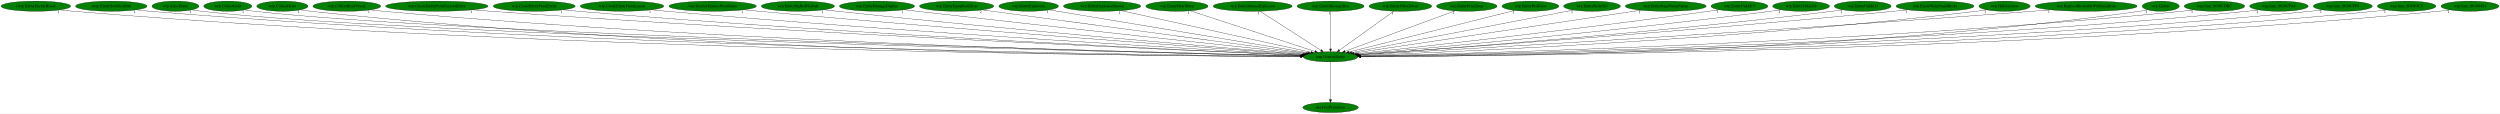
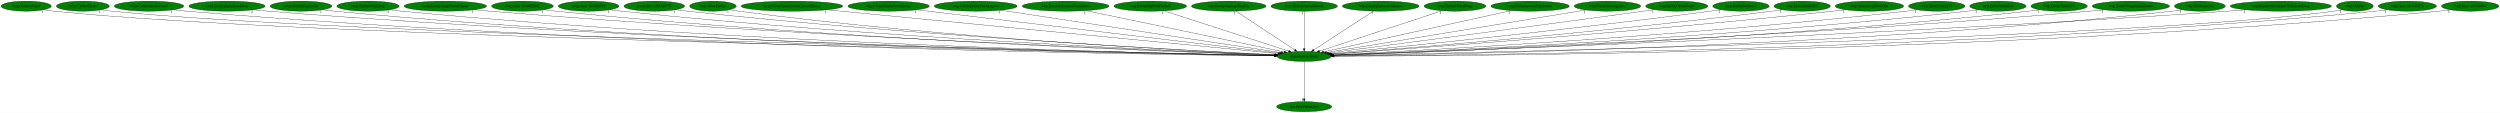
- <svg xmlns="http://www.w3.org/2000/svg" xmlns:xlink="http://www.w3.org/1999/xlink" width="8884pt" height="404pt" viewBox="0.00 0.00 8884.18 404.00">
+ <svg xmlns="http://www.w3.org/2000/svg" xmlns:xlink="http://www.w3.org/1999/xlink" width="8951pt" height="404pt" viewBox="0.00 0.00 8951.38 404.00">
  <g id="graph0" class="graph" transform="scale(1 1) rotate(0) translate(4 400)">
-     <polygon fill="white" stroke="transparent" points="-4,4 -4,-400 8880.18,-400 8880.18,4 -4,4" />
+     <polygon fill="white" stroke="transparent" points="-4,4 -4,-400 8947.38,-400 8947.38,4 -4,4" />
    <g id="node1" class="node">
-       <ellipse fill="green" stroke="black" cx="4724.49" cy="-198" rx="96.68" ry="18" />
-       <text text-anchor="middle" x="4724.49" y="-194.3" font-family="Times,serif" font-size="14.00">wrp.DestroyEntity</text>
+       <ellipse fill="green" stroke="black" cx="4665.69" cy="-198" rx="96.68" ry="18" />
+       <text text-anchor="middle" x="4665.69" y="-194.3" font-family="Times,serif" font-size="14.00">wrp.DestroyEntity</text>
    </g>
    <g id="node2" class="node">
      <g id="a_node2">
        <a xlink:href="dra.FreePrimitives.svg" xlink:title="dra.FreePrimitives">
-           <ellipse fill="green" stroke="black" cx="4724.49" cy="-18" rx="98.58" ry="18" />
-           <text text-anchor="middle" x="4724.49" y="-14.3" font-family="Times,serif" font-size="14.00">dra.FreePrimitives</text>
+           <ellipse fill="green" stroke="black" cx="4665.69" cy="-18" rx="98.58" ry="18" />
+           <text text-anchor="middle" x="4665.69" y="-14.3" font-family="Times,serif" font-size="14.00">dra.FreePrimitives</text>
        </a>
      </g>
    </g>
    <g id="edge1" class="edge">
-       <path fill="none" stroke="black" d="M4724.49,-179.93C4724.49,-148.97 4724.49,-83.3 4724.49,-46.13" />
-       <polygon fill="black" stroke="black" points="4727.99,-46.02 4724.49,-36.02 4720.99,-46.02 4727.99,-46.02" />
-       <text text-anchor="middle" x="4719.49" y="-39.82" font-family="Times,serif" font-size="14.00">1</text>
+       <path fill="none" stroke="black" d="M4665.69,-179.93C4665.69,-148.97 4665.69,-83.3 4665.69,-46.13" />
+       <polygon fill="black" stroke="black" points="4669.19,-46.02 4665.69,-36.02 4662.19,-46.02 4669.19,-46.02" />
+       <text text-anchor="middle" x="4660.69" y="-39.82" font-family="Times,serif" font-size="14.00">1</text>
    </g>
    <g id="node3" class="node">
      <g id="a_node3">
-         <a xlink:href="rwrp.EntityEnemyBlood.svg" xlink:title="rwrp.EntityEnemyBlood">
-           <ellipse fill="green" stroke="black" cx="123.49" cy="-378" rx="123.48" ry="18" />
-           <text text-anchor="middle" x="123.49" y="-374.3" font-family="Times,serif" font-size="14.00">rwrp.EntityEnemyBlood</text>
+         <a xlink:href="rwrp.CollectGold.svg" xlink:title="rwrp.CollectGold">
+           <ellipse fill="green" stroke="black" cx="89.69" cy="-378" rx="89.88" ry="18" />
+           <text text-anchor="middle" x="89.69" y="-374.3" font-family="Times,serif" font-size="14.00">rwrp.CollectGold</text>
        </a>
      </g>
    </g>
    <g id="edge2" class="edge">
-       <path fill="none" stroke="black" d="M208.58,-364.87C224.15,-362.99 240.29,-361.25 255.49,-360 1993.19,-217.11 4121.35,-201.02 4617.58,-199.22" />
-       <polygon fill="black" stroke="black" points="4617.6,-202.72 4627.59,-199.19 4617.58,-195.72 4617.6,-202.72" />
-       <text text-anchor="middle" x="203.58" y="-353.67" font-family="Times,serif" font-size="14.00">1</text>
+       <path fill="none" stroke="black" d="M151.83,-365.02C164.01,-363.04 176.72,-361.24 188.69,-360 1076.05,-268.28 3968,-211.66 4559.45,-200.88" />
+       <polygon fill="black" stroke="black" points="4559.74,-204.38 4569.67,-200.7 4559.61,-197.38 4559.74,-204.38" />
+       <text text-anchor="middle" x="146.83" y="-353.82" font-family="Times,serif" font-size="14.00">1</text>
    </g>
    <g id="node4" class="node">
      <g id="a_node4">
-         <a xlink:href="rwrp.EntitySoulStealOrb.svg" xlink:title="rwrp.EntitySoulStealOrb">
-           <ellipse fill="green" stroke="black" cx="391.49" cy="-378" rx="126.98" ry="18" />
-           <text text-anchor="middle" x="391.49" y="-374.3" font-family="Times,serif" font-size="14.00">rwrp.EntitySoulStealOrb</text>
+         <a xlink:href="rwrp.CollectHeart.svg" xlink:title="rwrp.CollectHeart">
+           <ellipse fill="green" stroke="black" cx="292.69" cy="-378" rx="94.78" ry="18" />
+           <text text-anchor="middle" x="292.69" y="-374.3" font-family="Times,serif" font-size="14.00">rwrp.CollectHeart</text>
        </a>
      </g>
    </g>
    <g id="edge3" class="edge">
-       <path fill="none" stroke="black" d="M479.16,-364.92C495.22,-363.02 511.84,-361.28 527.49,-360 2152.1,-227.55 4139.59,-203.65 4617.52,-199.72" />
-       <polygon fill="black" stroke="black" points="4617.88,-203.22 4627.85,-199.64 4617.82,-196.22 4617.88,-203.22" />
-       <text text-anchor="middle" x="474.16" y="-353.72" font-family="Times,serif" font-size="14.00">1</text>
+       <path fill="none" stroke="black" d="M358.55,-364.97C371.17,-363.02 384.31,-361.24 396.69,-360 1240.87,-275.42 3985.71,-213.43 4559.81,-201.2" />
+       <polygon fill="black" stroke="black" points="4560.22,-204.7 4570.15,-200.98 4560.07,-197.7 4560.22,-204.7" />
+       <text text-anchor="middle" x="353.55" y="-353.77" font-family="Times,serif" font-size="14.00">1</text>
    </g>
    <g id="node5" class="node">
      <g id="a_node5">
-         <a xlink:href="wrp.AllocEntity.svg" xlink:title="wrp.AllocEntity">
-           <ellipse fill="green" stroke="black" cx="619.49" cy="-378" rx="83.39" ry="18" />
-           <text text-anchor="middle" x="619.49" y="-374.3" font-family="Times,serif" font-size="14.00">wrp.AllocEntity</text>
+         <a xlink:href="rwrp.CollectHeartVessel.svg" xlink:title="rwrp.CollectHeartVessel">
+           <ellipse fill="green" stroke="black" cx="529.69" cy="-378" rx="124.28" ry="18" />
+           <text text-anchor="middle" x="529.69" y="-374.3" font-family="Times,serif" font-size="14.00">rwrp.CollectHeartVessel</text>
        </a>
      </g>
    </g>
    <g id="edge4" class="edge">
-       <path fill="none" stroke="black" d="M677.21,-365.03C688.53,-363.06 700.35,-361.25 711.49,-360 1500.94,-271.68 4064.23,-213.03 4618.28,-201.21" />
-       <polygon fill="black" stroke="black" points="4618.73,-204.7 4628.65,-200.99 4618.58,-197.7 4618.73,-204.7" />
-       <text text-anchor="middle" x="672.21" y="-353.83" font-family="Times,serif" font-size="14.00">1</text>
+       <path fill="none" stroke="black" d="M615.72,-364.98C631.64,-363.07 648.15,-361.3 663.69,-360 2207.54,-231.26 4095.32,-204.66 4559.08,-199.93" />
+       <polygon fill="black" stroke="black" points="4559.15,-203.42 4569.12,-199.82 4559.08,-196.43 4559.15,-203.42" />
+       <text text-anchor="middle" x="610.72" y="-353.78" font-family="Times,serif" font-size="14.00">1</text>
    </g>
    <g id="node6" class="node">
      <g id="a_node6">
-         <a xlink:href="wrp.CollectGold.svg" xlink:title="wrp.CollectGold">
-           <ellipse fill="green" stroke="black" cx="805.49" cy="-378" rx="85.29" ry="18" />
-           <text text-anchor="middle" x="805.49" y="-374.3" font-family="Times,serif" font-size="14.00">wrp.CollectGold</text>
+         <a xlink:href="rwrp.EntityEquipItemDrop.svg" xlink:title="rwrp.EntityEquipItemDrop">
+           <ellipse fill="green" stroke="black" cx="808.69" cy="-378" rx="136.48" ry="18" />
+           <text text-anchor="middle" x="808.69" y="-374.3" font-family="Times,serif" font-size="14.00">rwrp.EntityEquipItemDrop</text>
        </a>
      </g>
    </g>
    <g id="edge5" class="edge">
-       <path fill="none" stroke="black" d="M864.73,-365.02C876.22,-363.05 888.2,-361.25 899.49,-360 1650.05,-276.73 4081.89,-214.43 4618.9,-201.49" />
-       <polygon fill="black" stroke="black" points="4619.04,-204.98 4628.96,-201.25 4618.88,-197.99 4619.04,-204.98" />
-       <text text-anchor="middle" x="859.73" y="-353.82" font-family="Times,serif" font-size="14.00">1</text>
+       <path fill="none" stroke="black" d="M903.23,-364.98C920.34,-363.09 938.03,-361.33 954.69,-360 2379,-246.33 4117.7,-208.82 4559.65,-200.79" />
+       <polygon fill="black" stroke="black" points="4559.91,-204.28 4569.85,-200.6 4559.79,-197.28 4559.91,-204.28" />
+       <text text-anchor="middle" x="898.23" y="-353.78" font-family="Times,serif" font-size="14.00">2</text>
    </g>
    <g id="node7" class="node">
      <g id="a_node7">
-         <a xlink:href="wrp.CollectHeart.svg" xlink:title="wrp.CollectHeart">
-           <ellipse fill="green" stroke="black" cx="999.49" cy="-378" rx="90.98" ry="18" />
-           <text text-anchor="middle" x="999.49" y="-374.3" font-family="Times,serif" font-size="14.00">wrp.CollectHeart</text>
+         <a xlink:href="rwrp.EntityExplosion.svg" xlink:title="rwrp.EntityExplosion">
+           <ellipse fill="green" stroke="black" cx="1073.69" cy="-378" rx="110.48" ry="18" />
+           <text text-anchor="middle" x="1073.69" y="-374.3" font-family="Times,serif" font-size="14.00">rwrp.EntityExplosion</text>
        </a>
      </g>
    </g>
    <g id="edge6" class="edge">
-       <path fill="none" stroke="black" d="M1062.81,-365.02C1074.94,-363.07 1087.58,-361.27 1099.49,-360 2483.89,-212.16 4179.72,-199.59 4617.43,-198.92" />
-       <polygon fill="black" stroke="black" points="4617.54,-202.42 4627.53,-198.9 4617.53,-195.42 4617.54,-202.42" />
-       <text text-anchor="middle" x="1057.81" y="-353.82" font-family="Times,serif" font-size="14.00">1</text>
+       <path fill="none" stroke="black" d="M1150.06,-364.99C1164.21,-363.08 1178.88,-361.3 1192.69,-360 2516.75,-235.02 4134.34,-205.91 4559.35,-200.23" />
+       <polygon fill="black" stroke="black" points="4559.52,-203.73 4569.47,-200.09 4559.42,-196.73 4559.52,-203.73" />
+       <text text-anchor="middle" x="1145.06" y="-353.79" font-family="Times,serif" font-size="14.00">1</text>
    </g>
    <g id="node8" class="node">
      <g id="a_node8">
-         <a xlink:href="wrp.CollectHeartVessel.svg" xlink:title="wrp.CollectHeartVessel">
-           <ellipse fill="green" stroke="black" cx="1228.49" cy="-378" rx="120.48" ry="18" />
-           <text text-anchor="middle" x="1228.49" y="-374.3" font-family="Times,serif" font-size="14.00">wrp.CollectHeartVessel</text>
+         <a xlink:href="rwrp.EntityPrizeDrop.svg" xlink:title="rwrp.EntityPrizeDrop">
+           <ellipse fill="green" stroke="black" cx="1313.69" cy="-378" rx="111.58" ry="18" />
+           <text text-anchor="middle" x="1313.69" y="-374.3" font-family="Times,serif" font-size="14.00">rwrp.EntityPrizeDrop</text>
        </a>
      </g>
    </g>
    <g id="edge7" class="edge">
-       <path fill="none" stroke="black" d="M1311.99,-364.96C1327.11,-363.08 1342.75,-361.32 1357.49,-360 2638.57,-245.16 4201.71,-208.84 4618.32,-200.86" />
-       <polygon fill="black" stroke="black" points="4618.61,-204.35 4628.54,-200.67 4618.48,-197.36 4618.61,-204.35" />
-       <text text-anchor="middle" x="1306.99" y="-353.76" font-family="Times,serif" font-size="14.00">1</text>
+       <path fill="none" stroke="black" d="M1391.03,-364.99C1405.2,-363.09 1419.87,-361.32 1433.69,-360 2658.4,-242.99 4152.83,-208.35 4559.35,-200.79" />
+       <polygon fill="black" stroke="black" points="4559.68,-204.28 4569.62,-200.6 4559.56,-197.28 4559.68,-204.28" />
+       <text text-anchor="middle" x="1386.03" y="-353.79" font-family="Times,serif" font-size="14.00">2</text>
    </g>
    <g id="node9" class="node">
      <g id="a_node9">
-         <a xlink:href="wrp.CreateEntityFromCurrentEntity.svg" xlink:title="wrp.CreateEntityFromCurrentEntity">
-           <ellipse fill="green" stroke="black" cx="1548.49" cy="-378" rx="181.97" ry="18" />
-           <text text-anchor="middle" x="1548.49" y="-374.3" font-family="Times,serif" font-size="14.00">wrp.CreateEntityFromCurrentEntity</text>
+         <a xlink:href="rwrp.EntityStageNamePopup.svg" xlink:title="rwrp.EntityStageNamePopup">
+           <ellipse fill="green" stroke="black" cx="1590.69" cy="-378" rx="147.57" ry="18" />
+           <text text-anchor="middle" x="1590.69" y="-374.3" font-family="Times,serif" font-size="14.00">rwrp.EntityStageNamePopup</text>
        </a>
      </g>
    </g>
    <g id="edge8" class="edge">
-       <path fill="none" stroke="black" d="M1675.32,-365.09C1696.73,-363.25 1718.74,-361.48 1739.49,-360 2867.42,-279.41 4237.71,-219.37 4620.71,-203.28" />
-       <polygon fill="black" stroke="black" points="4621.1,-206.77 4630.94,-202.85 4620.8,-199.78 4621.1,-206.77" />
-       <text text-anchor="middle" x="1670.32" y="-353.89" font-family="Times,serif" font-size="14.00">1</text>
+       <path fill="none" stroke="black" d="M1693.65,-365.07C1711.65,-363.2 1730.2,-361.43 1747.69,-360 2847.02,-270.22 4183.52,-216.82 4561.62,-202.75" />
+       <polygon fill="black" stroke="black" points="4561.86,-206.25 4571.72,-202.38 4561.6,-199.25 4561.86,-206.25" />
+       <text text-anchor="middle" x="1688.65" y="-353.87" font-family="Times,serif" font-size="14.00">1</text>
    </g>
    <g id="node10" class="node">
      <g id="a_node10">
-         <a xlink:href="wrp.CreateEntityFromEntity.svg" xlink:title="wrp.CreateEntityFromEntity">
-           <ellipse fill="green" stroke="black" cx="1894.49" cy="-378" rx="145.67" ry="18" />
-           <text text-anchor="middle" x="1894.49" y="-374.3" font-family="Times,serif" font-size="14.00">wrp.CreateEntityFromEntity</text>
+         <a xlink:href="rwrp.func_8018ED6C.svg" xlink:title="rwrp.func_8018ED6C">
+           <ellipse fill="green" stroke="black" cx="1866.69" cy="-378" rx="110.48" ry="18" />
+           <text text-anchor="middle" x="1866.69" y="-374.3" font-family="Times,serif" font-size="14.00">rwrp.func_8018ED6C</text>
        </a>
      </g>
    </g>
    <g id="edge9" class="edge">
-       <path fill="none" stroke="black" d="M1996.55,-365.09C2014.19,-363.23 2032.36,-361.45 2049.49,-360 3049.62,-275.11 4263.84,-218.96 4621.02,-203.39" />
-       <polygon fill="black" stroke="black" points="4621.24,-206.89 4631.08,-202.96 4620.94,-199.9 4621.24,-206.89" />
-       <text text-anchor="middle" x="1991.55" y="-353.89" font-family="Times,serif" font-size="14.00">1</text>
+       <path fill="none" stroke="black" d="M1943.72,-365.06C1957.66,-363.16 1972.09,-361.38 1985.69,-360 2985.3,-258.75 4201.6,-213.86 4560.99,-202.2" />
+       <polygon fill="black" stroke="black" points="4561.23,-205.7 4571.12,-201.88 4561.01,-198.7 4561.23,-205.7" />
+       <text text-anchor="middle" x="1938.72" y="-353.86" font-family="Times,serif" font-size="14.00">1</text>
    </g>
    <g id="node11" class="node">
      <g id="a_node11">
-         <a xlink:href="wrp.CreateEntityFromLayout.svg" xlink:title="wrp.CreateEntityFromLayout">
-           <ellipse fill="green" stroke="black" cx="2206.49" cy="-378" rx="148.37" ry="18" />
-           <text text-anchor="middle" x="2206.49" y="-374.3" font-family="Times,serif" font-size="14.00">wrp.CreateEntityFromLayout</text>
+         <a xlink:href="rwrp.func_8018EF28.svg" xlink:title="rwrp.func_8018EF28">
+           <ellipse fill="green" stroke="black" cx="2103.69" cy="-378" rx="108.58" ry="18" />
+           <text text-anchor="middle" x="2103.69" y="-374.3" font-family="Times,serif" font-size="14.00">rwrp.func_8018EF28</text>
        </a>
      </g>
    </g>
    <g id="edge10" class="edge">
-       <path fill="none" stroke="black" d="M2310.97,-365.18C2328.81,-363.32 2347.17,-361.52 2364.49,-360 3237.38,-283.3 4294.66,-222.61 4622.57,-204.53" />
-       <polygon fill="black" stroke="black" points="4623.21,-208 4633,-203.95 4622.82,-201.01 4623.21,-208" />
-       <text text-anchor="middle" x="2305.97" y="-353.98" font-family="Times,serif" font-size="14.00">1</text>
+       <path fill="none" stroke="black" d="M2179.74,-365.07C2193.35,-363.18 2207.42,-361.4 2220.69,-360 3125.08,-264.67 4224,-216.28 4561.9,-202.91" />
+       <polygon fill="black" stroke="black" points="4562.06,-206.41 4571.91,-202.52 4561.78,-199.42 4562.06,-206.41" />
+       <text text-anchor="middle" x="2174.74" y="-353.87" font-family="Times,serif" font-size="14.00">1</text>
    </g>
    <g id="node12" class="node">
      <g id="a_node12">
-         <a xlink:href="wrp.DestroyEntitiesFromIndex.svg" xlink:title="wrp.DestroyEntitiesFromIndex">
-           <ellipse fill="green" stroke="black" cx="2528.49" cy="-378" rx="155.17" ry="18" />
-           <text text-anchor="middle" x="2528.49" y="-374.3" font-family="Times,serif" font-size="14.00">wrp.DestroyEntitiesFromIndex</text>
+         <a xlink:href="rwrp.func_8018EF78.svg" xlink:title="rwrp.func_8018EF78">
+           <ellipse fill="green" stroke="black" cx="2338.69" cy="-378" rx="108.58" ry="18" />
+           <text text-anchor="middle" x="2338.69" y="-374.3" font-family="Times,serif" font-size="14.00">rwrp.func_8018EF78</text>
        </a>
      </g>
    </g>
    <g id="edge11" class="edge">
-       <path fill="none" stroke="black" d="M2638.28,-365.25C2656.39,-363.42 2674.96,-361.6 2692.49,-360 3434.77,-292.13 4331.15,-226.96 4625.57,-205.98" />
-       <polygon fill="black" stroke="black" points="4626.07,-209.46 4635.79,-205.26 4625.57,-202.48 4626.07,-209.46" />
-       <text text-anchor="middle" x="2633.28" y="-354.05" font-family="Times,serif" font-size="14.00">1</text>
+       <path fill="none" stroke="black" d="M2415.08,-365.19C2428.91,-363.29 2443.21,-361.46 2456.69,-360 3266.23,-272.29 4248,-219.52 4563.12,-203.9" />
+       <polygon fill="black" stroke="black" points="4563.34,-207.4 4573.15,-203.41 4562.99,-200.41 4563.34,-207.4" />
+       <text text-anchor="middle" x="2410.08" y="-353.99" font-family="Times,serif" font-size="14.00">1</text>
    </g>
    <g id="node13" class="node">
      <g id="a_node13">
-         <a xlink:href="wrp.EntityBigRedFireball.svg" xlink:title="wrp.EntityBigRedFireball">
-           <ellipse fill="green" stroke="black" cx="2831.49" cy="-378" rx="129.98" ry="18" />
-           <text text-anchor="middle" x="2831.49" y="-374.3" font-family="Times,serif" font-size="14.00">wrp.EntityBigRedFireball</text>
+         <a xlink:href="wrp.AllocEntity.svg" xlink:title="wrp.AllocEntity">
+           <ellipse fill="green" stroke="black" cx="2548.69" cy="-378" rx="83.39" ry="18" />
+           <text text-anchor="middle" x="2548.69" y="-374.3" font-family="Times,serif" font-size="14.00">wrp.AllocEntity</text>
        </a>
      </g>
    </g>
    <g id="edge12" class="edge">
-       <path fill="none" stroke="black" d="M2923.78,-365.32C2939.36,-363.46 2955.38,-361.62 2970.49,-360 3601.65,-292.45 4362.49,-228.59 4627.72,-206.85" />
-       <polygon fill="black" stroke="black" points="4628.03,-210.34 4637.71,-206.03 4627.45,-203.36 4628.03,-210.34" />
-       <text text-anchor="middle" x="2918.78" y="-354.12" font-family="Times,serif" font-size="14.00">1</text>
+       <path fill="none" stroke="black" d="M2607.44,-365.21C2618.46,-363.26 2629.9,-361.42 2640.69,-360 3373.26,-263.46 4263.1,-217.1 4562.1,-203.45" />
+       <polygon fill="black" stroke="black" points="4562.66,-206.93 4572.49,-202.98 4562.34,-199.93 4562.66,-206.93" />
+       <text text-anchor="middle" x="2602.44" y="-354.01" font-family="Times,serif" font-size="14.00">1</text>
    </g>
    <g id="node14" class="node">
      <g id="a_node14">
-         <a xlink:href="wrp.EntityDamageDisplay.svg" xlink:title="wrp.EntityDamageDisplay">
-           <ellipse fill="green" stroke="black" cx="3112.49" cy="-378" rx="133.48" ry="18" />
-           <text text-anchor="middle" x="3112.49" y="-374.3" font-family="Times,serif" font-size="14.00">wrp.EntityDamageDisplay</text>
+         <a xlink:href="wrp.CreateEntityFromCurrentEntity.svg" xlink:title="wrp.CreateEntityFromCurrentEntity">
+           <ellipse fill="green" stroke="black" cx="2831.69" cy="-378" rx="181.97" ry="18" />
+           <text text-anchor="middle" x="2831.69" y="-374.3" font-family="Times,serif" font-size="14.00">wrp.CreateEntityFromCurrentEntity</text>
        </a>
      </g>
    </g>
    <g id="edge13" class="edge">
-       <path fill="none" stroke="black" d="M3207.95,-365.44C3223.5,-363.59 3239.44,-361.72 3254.49,-360 3775.37,-300.3 4400.65,-233.39 4632.31,-208.77" />
-       <polygon fill="black" stroke="black" points="4632.8,-212.24 4642.38,-207.7 4632.06,-205.28 4632.8,-212.24" />
-       <text text-anchor="middle" x="3202.95" y="-354.24" font-family="Times,serif" font-size="14.00">1</text>
+       <path fill="none" stroke="black" d="M2956.67,-364.87C3302.57,-331.3 4267.09,-237.69 4572.03,-208.09" />
+       <polygon fill="black" stroke="black" points="4572.54,-211.56 4582.16,-207.11 4571.87,-204.59 4572.54,-211.56" />
+       <text text-anchor="middle" x="2951.67" y="-353.67" font-family="Times,serif" font-size="14.00">1</text>
    </g>
    <g id="node15" class="node">
      <g id="a_node15">
-         <a xlink:href="wrp.EntityEquipItemDrop.svg" xlink:title="wrp.EntityEquipItemDrop">
-           <ellipse fill="green" stroke="black" cx="3395.49" cy="-378" rx="131.88" ry="18" />
-           <text text-anchor="middle" x="3395.49" y="-374.3" font-family="Times,serif" font-size="14.00">wrp.EntityEquipItemDrop</text>
+         <a xlink:href="wrp.CreateEntityFromEntity.svg" xlink:title="wrp.CreateEntityFromEntity">
+           <ellipse fill="green" stroke="black" cx="3177.69" cy="-378" rx="145.67" ry="18" />
+           <text text-anchor="middle" x="3177.69" y="-374.3" font-family="Times,serif" font-size="14.00">wrp.CreateEntityFromEntity</text>
        </a>
      </g>
    </g>
    <g id="edge14" class="edge">
-       <path fill="none" stroke="black" d="M3486.05,-364.87C3730.2,-332.17 4399.65,-242.51 4638.45,-210.52" />
-       <polygon fill="black" stroke="black" points="4639.03,-213.98 4648.47,-209.18 4638.1,-207.04 4639.03,-213.98" />
-       <text text-anchor="middle" x="3481.05" y="-353.67" font-family="Times,serif" font-size="14.00">2</text>
+       <path fill="none" stroke="black" d="M3278.22,-364.97C3553.32,-332.07 4315.36,-240.91 4576.52,-209.67" />
+       <polygon fill="black" stroke="black" points="4577.2,-213.11 4586.72,-208.45 4576.37,-206.16 4577.2,-213.11" />
+       <text text-anchor="middle" x="3273.22" y="-353.77" font-family="Times,serif" font-size="14.00">1</text>
    </g>
    <g id="node16" class="node">
      <g id="a_node16">
-         <a xlink:href="wrp.EntityExplosion.svg" xlink:title="wrp.EntityExplosion">
-           <ellipse fill="green" stroke="black" cx="3651.49" cy="-378" rx="105.88" ry="18" />
-           <text text-anchor="middle" x="3651.49" y="-374.3" font-family="Times,serif" font-size="14.00">wrp.EntityExplosion</text>
+         <a xlink:href="wrp.CreateEntityFromLayout.svg" xlink:title="wrp.CreateEntityFromLayout">
+           <ellipse fill="green" stroke="black" cx="3489.69" cy="-378" rx="148.37" ry="18" />
+           <text text-anchor="middle" x="3489.69" y="-374.3" font-family="Times,serif" font-size="14.00">wrp.CreateEntityFromLayout</text>
        </a>
      </g>
    </g>
    <g id="edge15" class="edge">
-       <path fill="none" stroke="black" d="M3724.4,-364.91C3917.94,-332.8 4443.59,-245.6 4644.73,-212.23" />
-       <polygon fill="black" stroke="black" points="4645.34,-215.68 4654.64,-210.59 4644.2,-208.77 4645.34,-215.68" />
-       <text text-anchor="middle" x="3719.4" y="-353.71" font-family="Times,serif" font-size="14.00">1</text>
+       <path fill="none" stroke="black" d="M3578.57,-363.55C3799.13,-330.16 4369.19,-243.88 4583.03,-211.51" />
+       <polygon fill="black" stroke="black" points="4583.58,-214.97 4592.94,-210.01 4582.53,-208.05 4583.58,-214.97" />
+       <text text-anchor="middle" x="3573.57" y="-352.35" font-family="Times,serif" font-size="14.00">1</text>
    </g>
    <g id="node17" class="node">
      <g id="a_node17">
-         <a xlink:href="wrp.EntityExplosionSpawn.svg" xlink:title="wrp.EntityExplosionSpawn">
-           <ellipse fill="green" stroke="black" cx="3912.49" cy="-378" rx="137.28" ry="18" />
-           <text text-anchor="middle" x="3912.49" y="-374.3" font-family="Times,serif" font-size="14.00">wrp.EntityExplosionSpawn</text>
+         <a xlink:href="wrp.DestroyEntitiesFromIndex.svg" xlink:title="wrp.DestroyEntitiesFromIndex">
+           <ellipse fill="green" stroke="black" cx="3811.69" cy="-378" rx="155.17" ry="18" />
+           <text text-anchor="middle" x="3811.69" y="-374.3" font-family="Times,serif" font-size="14.00">wrp.DestroyEntitiesFromIndex</text>
        </a>
      </g>
    </g>
    <g id="edge16" class="edge">
-       <path fill="none" stroke="black" d="M3979.63,-362.28C4131.51,-328.99 4500.24,-248.16 4654.65,-214.31" />
-       <polygon fill="black" stroke="black" points="4655.49,-217.71 4664.51,-212.15 4653.99,-210.87 4655.49,-217.71" />
-       <text text-anchor="middle" x="3974.63" y="-351.08" font-family="Times,serif" font-size="14.00">1</text>
+       <path fill="none" stroke="black" d="M3883.77,-361.98C4044.96,-328.38 4433.05,-247.49 4593.94,-213.96" />
+       <polygon fill="black" stroke="black" points="4594.67,-217.38 4603.74,-211.91 4593.24,-210.53 4594.67,-217.38" />
+       <text text-anchor="middle" x="3878.77" y="-350.78" font-family="Times,serif" font-size="14.00">1</text>
    </g>
    <g id="node18" class="node">
      <g id="a_node18">
-         <a xlink:href="wrp.EntityHeartDrop.svg" xlink:title="wrp.EntityHeartDrop">
-           <ellipse fill="green" stroke="black" cx="4178.49" cy="-378" rx="110.48" ry="18" />
-           <text text-anchor="middle" x="4178.49" y="-374.3" font-family="Times,serif" font-size="14.00">wrp.EntityHeartDrop</text>
+         <a xlink:href="wrp.EntityBigRedFireball.svg" xlink:title="wrp.EntityBigRedFireball">
+           <ellipse fill="green" stroke="black" cx="4114.69" cy="-378" rx="129.98" ry="18" />
+           <text text-anchor="middle" x="4114.69" y="-374.3" font-family="Times,serif" font-size="14.00">wrp.EntityBigRedFireball</text>
        </a>
      </g>
    </g>
    <g id="edge17" class="edge">
-       <path fill="none" stroke="black" d="M4225.51,-361.67C4325.97,-328.92 4561.13,-252.26 4668.84,-217.14" />
-       <polygon fill="black" stroke="black" points="4670.12,-220.41 4678.54,-213.98 4667.95,-213.75 4670.12,-220.41" />
-       <text text-anchor="middle" x="4220.51" y="-350.47" font-family="Times,serif" font-size="14.00">1</text>
+       <path fill="none" stroke="black" d="M4163.59,-361.2C4265.88,-328.16 4501.89,-251.92 4609.9,-217.02" />
+       <polygon fill="black" stroke="black" points="4611.19,-220.28 4619.63,-213.88 4609.04,-213.62 4611.19,-220.28" />
+       <text text-anchor="middle" x="4158.59" y="-350" font-family="Times,serif" font-size="14.00">1</text>
    </g>
    <g id="node19" class="node">
      <g id="a_node19">
-         <a xlink:href="wrp.EntityIntenseExplosion.svg" xlink:title="wrp.EntityIntenseExplosion">
-           <ellipse fill="green" stroke="black" cx="4447.49" cy="-378" rx="140.28" ry="18" />
-           <text text-anchor="middle" x="4447.49" y="-374.3" font-family="Times,serif" font-size="14.00">wrp.EntityIntenseExplosion</text>
+         <a xlink:href="wrp.EntityDamageDisplay.svg" xlink:title="wrp.EntityDamageDisplay">
+           <ellipse fill="green" stroke="black" cx="4395.69" cy="-378" rx="133.48" ry="18" />
+           <text text-anchor="middle" x="4395.69" y="-374.3" font-family="Times,serif" font-size="14.00">wrp.EntityDamageDisplay</text>
        </a>
      </g>
    </g>
    <g id="edge18" class="edge">
-       <path fill="none" stroke="black" d="M4473.55,-360.25C4523.79,-327.97 4634.03,-257.13 4690.17,-221.05" />
-       <polygon fill="black" stroke="black" points="4692.18,-223.92 4698.7,-215.57 4688.4,-218.03 4692.18,-223.92" />
-       <text text-anchor="middle" x="4468.55" y="-349.05" font-family="Times,serif" font-size="14.00">1</text>
+       <path fill="none" stroke="black" d="M4421.09,-360.25C4469.96,-328.04 4577.08,-257.42 4631.9,-221.27" />
+       <polygon fill="black" stroke="black" points="4634.13,-224 4640.56,-215.57 4630.28,-218.15 4634.13,-224" />
+       <text text-anchor="middle" x="4416.09" y="-349.05" font-family="Times,serif" font-size="14.00">1</text>
    </g>
    <g id="node20" class="node">
      <g id="a_node20">
-         <a xlink:href="wrp.EntityMessageBox.svg" xlink:title="wrp.EntityMessageBox">
-           <ellipse fill="green" stroke="black" cx="4724.49" cy="-378" rx="118.88" ry="18" />
-           <text text-anchor="middle" x="4724.49" y="-374.3" font-family="Times,serif" font-size="14.00">wrp.EntityMessageBox</text>
+         <a xlink:href="wrp.EntityEnemyBlood.svg" xlink:title="wrp.EntityEnemyBlood">
+           <ellipse fill="green" stroke="black" cx="4665.69" cy="-378" rx="118.88" ry="18" />
+           <text text-anchor="middle" x="4665.69" y="-374.3" font-family="Times,serif" font-size="14.00">wrp.EntityEnemyBlood</text>
        </a>
      </g>
    </g>
    <g id="edge19" class="edge">
-       <path fill="none" stroke="black" d="M4724.49,-359.93C4724.49,-328.97 4724.49,-263.3 4724.49,-226.13" />
-       <polygon fill="black" stroke="black" points="4727.99,-226.02 4724.49,-216.02 4720.99,-226.02 4727.99,-226.02" />
-       <text text-anchor="middle" x="4719.49" y="-348.73" font-family="Times,serif" font-size="14.00">1</text>
+       <path fill="none" stroke="black" d="M4665.69,-359.93C4665.69,-328.97 4665.69,-263.3 4665.69,-226.13" />
+       <polygon fill="black" stroke="black" points="4669.19,-226.02 4665.69,-216.02 4662.19,-226.02 4669.19,-226.02" />
+       <text text-anchor="middle" x="4660.69" y="-348.73" font-family="Times,serif" font-size="14.00">1</text>
    </g>
    <g id="node21" class="node">
      <g id="a_node21">
-         <a xlink:href="wrp.EntityOlroxDrool.svg" xlink:title="wrp.EntityOlroxDrool">
-           <ellipse fill="green" stroke="black" cx="4972.49" cy="-378" rx="111.28" ry="18" />
-           <text text-anchor="middle" x="4972.49" y="-374.3" font-family="Times,serif" font-size="14.00">wrp.EntityOlroxDrool</text>
+         <a xlink:href="wrp.EntityExplosionSpawn.svg" xlink:title="wrp.EntityExplosionSpawn">
+           <ellipse fill="green" stroke="black" cx="4939.69" cy="-378" rx="137.28" ry="18" />
+           <text text-anchor="middle" x="4939.69" y="-374.3" font-family="Times,serif" font-size="14.00">wrp.EntityExplosionSpawn</text>
        </a>
      </g>
    </g>
    <g id="edge20" class="edge">
-       <path fill="none" stroke="black" d="M4949.16,-360.25C4904.36,-328.1 4806.29,-257.71 4755.84,-221.5" />
-       <polygon fill="black" stroke="black" points="4757.74,-218.56 4747.58,-215.57 4753.66,-224.25 4757.74,-218.56" />
-       <text text-anchor="middle" x="4944.16" y="-349.05" font-family="Times,serif" font-size="14.00">1</text>
+       <path fill="none" stroke="black" d="M4913.91,-360.25C4864.22,-327.97 4755.17,-257.13 4699.64,-221.05" />
+       <polygon fill="black" stroke="black" points="4701.49,-218.08 4691.2,-215.57 4697.68,-223.95 4701.49,-218.08" />
+       <text text-anchor="middle" x="4908.91" y="-349.05" font-family="Times,serif" font-size="14.00">1</text>
    </g>
    <g id="node22" class="node">
      <g id="a_node22">
-         <a xlink:href="wrp.EntityPrizeDrop.svg" xlink:title="wrp.EntityPrizeDrop">
-           <ellipse fill="green" stroke="black" cx="5208.49" cy="-378" rx="107.48" ry="18" />
-           <text text-anchor="middle" x="5208.49" y="-374.3" font-family="Times,serif" font-size="14.00">wrp.EntityPrizeDrop</text>
+         <a xlink:href="wrp.EntityHeartDrop.svg" xlink:title="wrp.EntityHeartDrop">
+           <ellipse fill="green" stroke="black" cx="5205.69" cy="-378" rx="110.48" ry="18" />
+           <text text-anchor="middle" x="5205.69" y="-374.3" font-family="Times,serif" font-size="14.00">wrp.EntityHeartDrop</text>
        </a>
      </g>
    </g>
    <g id="edge21" class="edge">
-       <path fill="none" stroke="black" d="M5165.96,-361.36C5076.98,-328.63 4871.48,-253.06 4775.55,-217.78" />
-       <polygon fill="black" stroke="black" points="4776.65,-214.46 4766.06,-214.29 4774.24,-221.02 4776.65,-214.46" />
-       <text text-anchor="middle" x="5160.96" y="-350.16" font-family="Times,serif" font-size="14.00">2</text>
+       <path fill="none" stroke="black" d="M5159.18,-361.67C5059.83,-328.92 4827.25,-252.26 4720.73,-217.14" />
+       <polygon fill="black" stroke="black" points="4721.73,-213.79 4711.13,-213.98 4719.53,-220.43 4721.73,-213.79" />
+       <text text-anchor="middle" x="5154.18" y="-350.47" font-family="Times,serif" font-size="14.00">1</text>
    </g>
    <g id="node23" class="node">
      <g id="a_node23">
-         <a xlink:href="wrp.EntityRedDoor.svg" xlink:title="wrp.EntityRedDoor">
-           <ellipse fill="green" stroke="black" cx="5434.49" cy="-378" rx="100.98" ry="18" />
-           <text text-anchor="middle" x="5434.49" y="-374.3" font-family="Times,serif" font-size="14.00">wrp.EntityRedDoor</text>
+         <a xlink:href="wrp.EntityIntenseExplosion.svg" xlink:title="wrp.EntityIntenseExplosion">
+           <ellipse fill="green" stroke="black" cx="5474.69" cy="-378" rx="140.28" ry="18" />
+           <text text-anchor="middle" x="5474.69" y="-374.3" font-family="Times,serif" font-size="14.00">wrp.EntityIntenseExplosion</text>
        </a>
      </g>
    </g>
    <g id="edge22" class="edge">
-       <path fill="none" stroke="black" d="M5378.48,-362.96C5248.78,-330.44 4928.36,-250.11 4789.93,-215.41" />
-       <polygon fill="black" stroke="black" points="4790.43,-211.92 4779.88,-212.89 4788.73,-218.71 4790.43,-211.92" />
-       <text text-anchor="middle" x="5373.48" y="-351.76" font-family="Times,serif" font-size="14.00">1</text>
+       <path fill="none" stroke="black" d="M5407.11,-362.13C5255.4,-328.75 4889.08,-248.15 4735.4,-214.34" />
+       <polygon fill="black" stroke="black" points="4736.11,-210.91 4725.59,-212.18 4734.6,-217.75 4736.11,-210.91" />
+       <text text-anchor="middle" x="5402.11" y="-350.93" font-family="Times,serif" font-size="14.00">1</text>
    </g>
    <g id="node24" class="node">
      <g id="a_node24">
-         <a xlink:href="wrp.EntityRelicOrb.svg" xlink:title="wrp.EntityRelicOrb">
-           <ellipse fill="green" stroke="black" cx="5653.49" cy="-378" rx="100.98" ry="18" />
-           <text text-anchor="middle" x="5653.49" y="-374.3" font-family="Times,serif" font-size="14.00">wrp.EntityRelicOrb</text>
+         <a xlink:href="wrp.EntityMessageBox.svg" xlink:title="wrp.EntityMessageBox">
+           <ellipse fill="green" stroke="black" cx="5751.69" cy="-378" rx="118.88" ry="18" />
+           <text text-anchor="middle" x="5751.69" y="-374.3" font-family="Times,serif" font-size="14.00">wrp.EntityMessageBox</text>
        </a>
      </g>
    </g>
    <g id="edge23" class="edge">
-       <path fill="none" stroke="black" d="M5587.42,-364.34C5419.38,-332.14 4976.48,-247.28 4799.3,-213.33" />
-       <polygon fill="black" stroke="black" points="4799.77,-209.86 4789.29,-211.42 4798.45,-216.74 4799.77,-209.86" />
-       <text text-anchor="middle" x="5582.42" y="-353.14" font-family="Times,serif" font-size="14.00">1</text>
+       <path fill="none" stroke="black" d="M5674.03,-364.27C5474.83,-331.62 4947.3,-245.16 4745.63,-212.1" />
+       <polygon fill="black" stroke="black" points="4746.13,-208.64 4735.7,-210.47 4745,-215.55 4746.13,-208.64" />
+       <text text-anchor="middle" x="5669.03" y="-353.07" font-family="Times,serif" font-size="14.00">1</text>
    </g>
    <g id="node25" class="node">
      <g id="a_node25">
-         <a xlink:href="wrp.EntityStageNamePopup.svg" xlink:title="wrp.EntityStageNamePopup">
-           <ellipse fill="green" stroke="black" cx="5915.49" cy="-378" rx="143.77" ry="18" />
-           <text text-anchor="middle" x="5915.49" y="-374.3" font-family="Times,serif" font-size="14.00">wrp.EntityStageNamePopup</text>
+         <a xlink:href="wrp.EntityOlroxDrool.svg" xlink:title="wrp.EntityOlroxDrool">
+           <ellipse fill="green" stroke="black" cx="5999.69" cy="-378" rx="111.28" ry="18" />
+           <text text-anchor="middle" x="5999.69" y="-374.3" font-family="Times,serif" font-size="14.00">wrp.EntityOlroxDrool</text>
        </a>
      </g>
    </g>
    <g id="edge24" class="edge">
-       <path fill="none" stroke="black" d="M5826.94,-363.77C5604.33,-330.5 5023.66,-243.71 4807.32,-211.38" />
-       <polygon fill="black" stroke="black" points="4807.7,-207.9 4797.29,-209.88 4806.67,-214.82 4807.7,-207.9" />
-       <text text-anchor="middle" x="5821.94" y="-352.57" font-family="Times,serif" font-size="14.00">1</text>
+       <path fill="none" stroke="black" d="M5919.34,-365.52C5906.1,-363.65 5892.51,-361.76 5879.69,-360 5457.59,-302.11 4952.45,-236.2 4752.91,-210.3" />
+       <polygon fill="black" stroke="black" points="4753.14,-206.8 4742.78,-208.98 4752.24,-213.74 4753.14,-206.8" />
+       <text text-anchor="middle" x="5914.34" y="-354.32" font-family="Times,serif" font-size="14.00">1</text>
    </g>
    <g id="node26" class="node">
      <g id="a_node26">
-         <a xlink:href="wrp.EntityUnkId13.svg" xlink:title="wrp.EntityUnkId13">
-           <ellipse fill="green" stroke="black" cx="6177.49" cy="-378" rx="100.98" ry="18" />
-           <text text-anchor="middle" x="6177.49" y="-374.3" font-family="Times,serif" font-size="14.00">wrp.EntityUnkId13</text>
+         <a xlink:href="wrp.EntityRedDoor.svg" xlink:title="wrp.EntityRedDoor">
+           <ellipse fill="green" stroke="black" cx="6229.69" cy="-378" rx="100.98" ry="18" />
+           <text text-anchor="middle" x="6229.69" y="-374.3" font-family="Times,serif" font-size="14.00">wrp.EntityRedDoor</text>
        </a>
      </g>
    </g>
    <g id="edge25" class="edge">
-       <path fill="none" stroke="black" d="M6105.43,-365.39C6093.11,-363.51 6080.44,-361.65 6068.49,-360 5598.42,-295.21 5033.75,-232.46 4816.15,-208.84" />
-       <polygon fill="black" stroke="black" points="4816.37,-205.35 4806.05,-207.75 4815.62,-212.31 4816.37,-205.35" />
-       <text text-anchor="middle" x="6100.43" y="-354.19" font-family="Times,serif" font-size="14.00">1</text>
+       <path fill="none" stroke="black" d="M6157.57,-365.4C6144.96,-363.5 6131.95,-361.63 6119.69,-360 5607.71,-292.12 4991.66,-230.49 4759.92,-208.02" />
+       <polygon fill="black" stroke="black" points="4760.14,-204.52 4749.85,-207.04 4759.46,-211.49 4760.14,-204.52" />
+       <text text-anchor="middle" x="6152.57" y="-354.2" font-family="Times,serif" font-size="14.00">1</text>
    </g>
    <g id="node27" class="node">
      <g id="a_node27">
-         <a xlink:href="wrp.EntityUnkId14.svg" xlink:title="wrp.EntityUnkId14">
-           <ellipse fill="green" stroke="black" cx="6396.49" cy="-378" rx="100.98" ry="18" />
-           <text text-anchor="middle" x="6396.49" y="-374.3" font-family="Times,serif" font-size="14.00">wrp.EntityUnkId14</text>
+         <a xlink:href="wrp.EntityRelicOrb.svg" xlink:title="wrp.EntityRelicOrb">
+           <ellipse fill="green" stroke="black" cx="6448.69" cy="-378" rx="100.98" ry="18" />
+           <text text-anchor="middle" x="6448.69" y="-374.3" font-family="Times,serif" font-size="14.00">wrp.EntityRelicOrb</text>
        </a>
      </g>
    </g>
    <g id="edge26" class="edge">
-       <path fill="none" stroke="black" d="M6325.03,-365.31C6312.54,-363.42 6299.65,-361.57 6287.49,-360 5733.75,-288.35 5066.3,-228.35 4820.97,-207.18" />
-       <polygon fill="black" stroke="black" points="4820.92,-203.66 4810.66,-206.29 4820.32,-210.63 4820.92,-203.66" />
-       <text text-anchor="middle" x="6320.03" y="-354.11" font-family="Times,serif" font-size="14.00">1</text>
+       <path fill="none" stroke="black" d="M6377.25,-365.24C6364.75,-363.36 6351.85,-361.53 6339.69,-360 5742.61,-284.79 5021.79,-226.32 4763.57,-206.39" />
+       <polygon fill="black" stroke="black" points="4763.71,-202.89 4753.47,-205.61 4763.18,-209.87 4763.71,-202.89" />
+       <text text-anchor="middle" x="6372.25" y="-354.04" font-family="Times,serif" font-size="14.00">1</text>
    </g>
    <g id="node28" class="node">
      <g id="a_node28">
-         <a xlink:href="wrp.EntityUnkId15.svg" xlink:title="wrp.EntityUnkId15">
-           <ellipse fill="green" stroke="black" cx="6615.49" cy="-378" rx="100.98" ry="18" />
-           <text text-anchor="middle" x="6615.49" y="-374.3" font-family="Times,serif" font-size="14.00">wrp.EntityUnkId15</text>
+         <a xlink:href="wrp.EntitySoulStealOrb.svg" xlink:title="wrp.EntitySoulStealOrb">
+           <ellipse fill="green" stroke="black" cx="6689.69" cy="-378" rx="122.38" ry="18" />
+           <text text-anchor="middle" x="6689.69" y="-374.3" font-family="Times,serif" font-size="14.00">wrp.EntitySoulStealOrb</text>
        </a>
      </g>
    </g>
    <g id="edge27" class="edge">
-       <path fill="none" stroke="black" d="M6544.34,-365.23C6531.75,-363.34 6518.75,-361.51 6506.49,-360 5867.26,-281.36 5094.57,-224.49 4823.9,-205.72" />
-       <polygon fill="black" stroke="black" points="4823.93,-202.21 4813.71,-205.01 4823.44,-209.19 4823.93,-202.21" />
-       <text text-anchor="middle" x="6539.34" y="-354.03" font-family="Times,serif" font-size="14.00">1</text>
+       <path fill="none" stroke="black" d="M6603.08,-365.21C6588.29,-363.36 6573.06,-361.54 6558.69,-360 5873.95,-286.49 5046.92,-225.79 4765.2,-205.91" />
+       <polygon fill="black" stroke="black" points="4765.23,-202.4 4755.01,-205.19 4764.74,-209.38 4765.23,-202.4" />
+       <text text-anchor="middle" x="6598.08" y="-354.01" font-family="Times,serif" font-size="14.00">1</text>
    </g>
    <g id="node29" class="node">
      <g id="a_node29">
-         <a xlink:href="wrp.EntityWarpSmallRocks.svg" xlink:title="wrp.EntityWarpSmallRocks">
-           <ellipse fill="green" stroke="black" cx="6872.49" cy="-378" rx="138.38" ry="18" />
-           <text text-anchor="middle" x="6872.49" y="-374.3" font-family="Times,serif" font-size="14.00">wrp.EntityWarpSmallRocks</text>
+         <a xlink:href="wrp.EntityUnkId13.svg" xlink:title="wrp.EntityUnkId13">
+           <ellipse fill="green" stroke="black" cx="6930.69" cy="-378" rx="100.98" ry="18" />
+           <text text-anchor="middle" x="6930.69" y="-374.3" font-family="Times,serif" font-size="14.00">wrp.EntityUnkId13</text>
        </a>
      </g>
    </g>
    <g id="edge28" class="edge">
-       <path fill="none" stroke="black" d="M6774.89,-365.23C6758.41,-363.38 6741.47,-361.57 6725.49,-360 5996.63,-288.55 5116.11,-225.92 4823.98,-205.77" />
-       <polygon fill="black" stroke="black" points="4824.06,-202.27 4813.84,-205.07 4823.58,-209.25 4824.06,-202.27" />
-       <text text-anchor="middle" x="6769.89" y="-354.03" font-family="Times,serif" font-size="14.00">1</text>
+       <path fill="none" stroke="black" d="M6859.8,-365.2C6846.81,-363.28 6833.36,-361.45 6820.69,-360 6033.83,-269.95 5079.3,-218.93 4768.69,-203.81" />
+       <polygon fill="black" stroke="black" points="4768.51,-200.3 4758.35,-203.31 4768.17,-207.29 4768.51,-200.3" />
+       <text text-anchor="middle" x="6854.8" y="-354" font-family="Times,serif" font-size="14.00">1</text>
    </g>
    <g id="node30" class="node">
      <g id="a_node30">
-         <a xlink:href="wrp.HitDetection.svg" xlink:title="wrp.HitDetection">
-           <ellipse fill="green" stroke="black" cx="7119.49" cy="-378" rx="90.98" ry="18" />
-           <text text-anchor="middle" x="7119.49" y="-374.3" font-family="Times,serif" font-size="14.00">wrp.HitDetection</text>
+         <a xlink:href="wrp.EntityUnkId14.svg" xlink:title="wrp.EntityUnkId14">
+           <ellipse fill="green" stroke="black" cx="7149.69" cy="-378" rx="100.98" ry="18" />
+           <text text-anchor="middle" x="7149.69" y="-374.3" font-family="Times,serif" font-size="14.00">wrp.EntityUnkId14</text>
        </a>
      </g>
    </g>
    <g id="edge29" class="edge">
-       <path fill="none" stroke="black" d="M7055.61,-365.18C7043.64,-363.24 7031.2,-361.4 7019.49,-360 6177.96,-259.2 5154.7,-214.89 4829.16,-202.67" />
-       <polygon fill="black" stroke="black" points="4828.93,-199.16 4818.8,-202.29 4828.67,-206.16 4828.93,-199.16" />
-       <text text-anchor="middle" x="7050.61" y="-353.98" font-family="Times,serif" font-size="14.00">1</text>
+       <path fill="none" stroke="black" d="M7079.16,-365.08C7066.38,-363.18 7053.16,-361.39 7040.69,-360 6165.43,-262.27 5101.6,-215.68 4769.67,-202.81" />
+       <polygon fill="black" stroke="black" points="4769.71,-199.31 4759.59,-202.42 4769.44,-206.31 4769.71,-199.31" />
+       <text text-anchor="middle" x="7074.16" y="-353.88" font-family="Times,serif" font-size="14.00">1</text>
    </g>
    <g id="node31" class="node">
      <g id="a_node31">
-         <a xlink:href="wrp.ReplaceBreakableWithItemDrop.svg" xlink:title="wrp.ReplaceBreakableWithItemDrop">
-           <ellipse fill="green" stroke="black" cx="7409.49" cy="-378" rx="181.17" ry="18" />
-           <text text-anchor="middle" x="7409.49" y="-374.3" font-family="Times,serif" font-size="14.00">wrp.ReplaceBreakableWithItemDrop</text>
+         <a xlink:href="wrp.EntityUnkId15.svg" xlink:title="wrp.EntityUnkId15">
+           <ellipse fill="green" stroke="black" cx="7368.69" cy="-378" rx="100.98" ry="18" />
+           <text text-anchor="middle" x="7368.69" y="-374.3" font-family="Times,serif" font-size="14.00">wrp.EntityUnkId15</text>
        </a>
      </g>
    </g>
    <g id="edge30" class="edge">
-       <path fill="none" stroke="black" d="M7282.03,-365.16C7261.14,-363.34 7239.71,-361.56 7219.49,-360 6290.29,-288.46 5164.73,-223.67 4825.78,-204.63" />
-       <polygon fill="black" stroke="black" points="4825.92,-201.13 4815.74,-204.07 4825.53,-208.12 4825.92,-201.13" />
-       <text text-anchor="middle" x="7277.03" y="-353.96" font-family="Times,serif" font-size="14.00">1</text>
+       <path fill="none" stroke="black" d="M7298.46,-365.07C7285.59,-363.16 7272.26,-361.37 7259.69,-360 6296.08,-255.18 5123.11,-212.91 4770.67,-202.02" />
+       <polygon fill="black" stroke="black" points="4770.58,-198.52 4760.48,-201.71 4770.37,-205.51 4770.58,-198.52" />
+       <text text-anchor="middle" x="7293.46" y="-353.87" font-family="Times,serif" font-size="14.00">1</text>
    </g>
    <g id="node32" class="node">
      <g id="a_node32">
-         <a xlink:href="wrp.Update.svg" xlink:title="wrp.Update">
-           <ellipse fill="green" stroke="black" cx="7674.49" cy="-378" rx="65.79" ry="18" />
-           <text text-anchor="middle" x="7674.49" y="-374.3" font-family="Times,serif" font-size="14.00">wrp.Update</text>
+         <a xlink:href="wrp.EntityWarpSmallRocks.svg" xlink:title="wrp.EntityWarpSmallRocks">
+           <ellipse fill="green" stroke="black" cx="7625.69" cy="-378" rx="138.38" ry="18" />
+           <text text-anchor="middle" x="7625.69" y="-374.3" font-family="Times,serif" font-size="14.00">wrp.EntityWarpSmallRocks</text>
        </a>
      </g>
    </g>
    <g id="edge31" class="edge">
-       <path fill="none" stroke="black" d="M7627.9,-365.17C7618.55,-363.16 7608.74,-361.3 7599.49,-360 6527.24,-209.53 5211.42,-198.43 4831.69,-198.57" />
-       <polygon fill="black" stroke="black" points="4831.54,-195.07 4821.54,-198.58 4831.54,-202.07 4831.54,-195.07" />
-       <text text-anchor="middle" x="7622.9" y="-353.97" font-family="Times,serif" font-size="14.00">1</text>
+       <path fill="none" stroke="black" d="M7529.3,-365.04C7512.45,-363.18 7495.07,-361.41 7478.69,-360 6422.8,-268.81 5139.31,-216.65 4769.76,-202.78" />
+       <polygon fill="black" stroke="black" points="4769.75,-199.27 4759.62,-202.4 4769.49,-206.27 4769.75,-199.27" />
+       <text text-anchor="middle" x="7524.3" y="-353.84" font-family="Times,serif" font-size="14.00">1</text>
    </g>
    <g id="node33" class="node">
      <g id="a_node33">
-         <a xlink:href="wrp.func_8018CDEC.svg" xlink:title="wrp.func_8018CDEC">
-           <ellipse fill="green" stroke="black" cx="7865.49" cy="-378" rx="107.48" ry="18" />
-           <text text-anchor="middle" x="7865.49" y="-374.3" font-family="Times,serif" font-size="14.00">wrp.func_8018CDEC</text>
+         <a xlink:href="wrp.HitDetection.svg" xlink:title="wrp.HitDetection">
+           <ellipse fill="green" stroke="black" cx="7872.69" cy="-378" rx="90.98" ry="18" />
+           <text text-anchor="middle" x="7872.69" y="-374.3" font-family="Times,serif" font-size="14.00">wrp.HitDetection</text>
        </a>
      </g>
    </g>
    <g id="edge32" class="edge">
-       <path fill="none" stroke="black" d="M7790.73,-365.01C7777.04,-363.11 7762.86,-361.33 7749.49,-360 6609.59,-246.38 5219.51,-209.55 4830.22,-201.09" />
-       <polygon fill="black" stroke="black" points="4830.17,-197.59 4820.1,-200.88 4830.02,-204.59 4830.17,-197.59" />
-       <text text-anchor="middle" x="7785.73" y="-353.81" font-family="Times,serif" font-size="14.00">1</text>
+       <path fill="none" stroke="black" d="M7809.1,-365.05C7797.04,-363.11 7784.51,-361.31 7772.69,-360 6601.02,-230.5 5168.97,-204.79 4772.05,-200.02" />
+       <polygon fill="black" stroke="black" points="4772.06,-196.52 4762.02,-199.9 4771.97,-203.52 4772.06,-196.52" />
+       <text text-anchor="middle" x="7804.1" y="-353.85" font-family="Times,serif" font-size="14.00">1</text>
    </g>
    <g id="node34" class="node">
      <g id="a_node34">
-         <a xlink:href="wrp.func_8018CFA8.svg" xlink:title="wrp.func_8018CFA8">
-           <ellipse fill="green" stroke="black" cx="8094.49" cy="-378" rx="103.98" ry="18" />
-           <text text-anchor="middle" x="8094.49" y="-374.3" font-family="Times,serif" font-size="14.00">wrp.func_8018CFA8</text>
+         <a xlink:href="wrp.ReplaceBreakableWithItemDrop.svg" xlink:title="wrp.ReplaceBreakableWithItemDrop">
+           <ellipse fill="green" stroke="black" cx="8162.69" cy="-378" rx="181.17" ry="18" />
+           <text text-anchor="middle" x="8162.69" y="-374.3" font-family="Times,serif" font-size="14.00">wrp.ReplaceBreakableWithItemDrop</text>
        </a>
      </g>
    </g>
    <g id="edge33" class="edge">
-       <path fill="none" stroke="black" d="M8022.29,-365.04C8008.76,-363.11 7994.72,-361.32 7981.49,-360 6746.82,-236.92 5239.03,-206.58 4830.69,-200.4" />
-       <polygon fill="black" stroke="black" points="4830.72,-196.9 4820.67,-200.25 4830.61,-203.9 4830.72,-196.9" />
-       <text text-anchor="middle" x="8017.29" y="-353.84" font-family="Times,serif" font-size="14.00">1</text>
+       <path fill="none" stroke="black" d="M8036.79,-365.01C8015.41,-363.18 7993.42,-361.43 7972.69,-360 6712.7,-273 5179.43,-216.74 4770.19,-202.54" />
+       <polygon fill="black" stroke="black" points="4770.26,-199.04 4760.15,-202.19 4770.02,-206.04 4770.26,-199.04" />
+       <text text-anchor="middle" x="8031.79" y="-353.81" font-family="Times,serif" font-size="14.00">1</text>
    </g>
    <g id="node35" class="node">
      <g id="a_node35">
-         <a xlink:href="wrp.func_8018CFF8.svg" xlink:title="wrp.func_8018CFF8">
-           <ellipse fill="green" stroke="black" cx="8321.49" cy="-378" rx="104.78" ry="18" />
-           <text text-anchor="middle" x="8321.49" y="-374.3" font-family="Times,serif" font-size="14.00">wrp.func_8018CFF8</text>
+         <a xlink:href="wrp.Update.svg" xlink:title="wrp.Update">
+           <ellipse fill="green" stroke="black" cx="8427.69" cy="-378" rx="65.79" ry="18" />
+           <text text-anchor="middle" x="8427.69" y="-374.3" font-family="Times,serif" font-size="14.00">wrp.Update</text>
        </a>
      </g>
    </g>
    <g id="edge34" class="edge">
-       <path fill="none" stroke="black" d="M8248.65,-365.01C8235,-363.08 8220.83,-361.3 8207.49,-360 6880.01,-230.68 5257.48,-204.7 4831.16,-199.97" />
-       <polygon fill="black" stroke="black" points="4831.05,-196.47 4821.01,-199.86 4830.97,-203.47 4831.05,-196.47" />
-       <text text-anchor="middle" x="8243.65" y="-353.81" font-family="Times,serif" font-size="14.00">1</text>
+       <path fill="none" stroke="black" d="M8381.52,-365.17C8372.04,-363.13 8362.09,-361.26 8352.69,-360 7633.13,-263.53 5298.23,-211.69 4771.79,-201.06" />
+       <polygon fill="black" stroke="black" points="4771.62,-197.56 4761.55,-200.86 4771.48,-204.56 4771.62,-197.56" />
+       <text text-anchor="middle" x="8376.52" y="-353.97" font-family="Times,serif" font-size="14.00">1</text>
    </g>
    <g id="node36" class="node">
      <g id="a_node36">
        <a xlink:href="wrp.func_801903C8.svg" xlink:title="wrp.func_801903C8">
-           <ellipse fill="green" stroke="black" cx="8548.49" cy="-378" rx="103.98" ry="18" />
-           <text text-anchor="middle" x="8548.49" y="-374.3" font-family="Times,serif" font-size="14.00">wrp.func_801903C8</text>
+           <ellipse fill="green" stroke="black" cx="8615.69" cy="-378" rx="103.98" ry="18" />
+           <text text-anchor="middle" x="8615.69" y="-374.3" font-family="Times,serif" font-size="14.00">wrp.func_801903C8</text>
        </a>
      </g>
    </g>
    <g id="edge35" class="edge">
-       <path fill="none" stroke="black" d="M8476.29,-364.97C8462.76,-363.05 8448.72,-361.28 8435.49,-360 7014.07,-222.64 5274.99,-202.45 4831.39,-199.5" />
-       <polygon fill="black" stroke="black" points="4831.17,-196 4821.15,-199.43 4831.13,-203 4831.17,-196" />
-       <text text-anchor="middle" x="8471.29" y="-353.77" font-family="Times,serif" font-size="14.00">1</text>
+       <path fill="none" stroke="black" d="M8543.5,-364.96C8529.97,-363.04 8515.92,-361.27 8502.69,-360 7028.93,-218.63 5224.93,-201.38 4772.44,-199.28" />
+       <polygon fill="black" stroke="black" points="4772.34,-195.78 4762.33,-199.24 4772.31,-202.78 4772.34,-195.78" />
+       <text text-anchor="middle" x="8538.5" y="-353.76" font-family="Times,serif" font-size="14.00">1</text>
    </g>
    <g id="node37" class="node">
      <g id="a_node37">
        <a xlink:href="wrp.func_80190494.svg" xlink:title="wrp.func_80190494">
-           <ellipse fill="green" stroke="black" cx="8773.49" cy="-378" rx="102.88" ry="18" />
-           <text text-anchor="middle" x="8773.49" y="-374.3" font-family="Times,serif" font-size="14.00">wrp.func_80190494</text>
+           <ellipse fill="green" stroke="black" cx="8840.69" cy="-378" rx="102.88" ry="18" />
+           <text text-anchor="middle" x="8840.69" y="-374.3" font-family="Times,serif" font-size="14.00">wrp.func_80190494</text>
        </a>
      </g>
    </g>
    <g id="edge36" class="edge">
-       <path fill="none" stroke="black" d="M8702.24,-364.99C8688.74,-363.05 8674.7,-361.27 8661.49,-360 7146.87,-214.53 5292.12,-200.3 4831.71,-199.07" />
-       <polygon fill="black" stroke="black" points="4831.43,-195.57 4821.42,-199.05 4831.41,-202.57 4831.43,-195.57" />
-       <text text-anchor="middle" x="8697.24" y="-353.79" font-family="Times,serif" font-size="14.00">1</text>
+       <path fill="none" stroke="black" d="M8769.44,-364.97C8755.94,-363.04 8741.91,-361.26 8728.69,-360 7161.71,-210.5 5241.99,-199.29 4772.83,-198.88" />
+       <polygon fill="black" stroke="black" points="4772.69,-195.38 4762.69,-198.88 4772.68,-202.38 4772.69,-195.38" />
+       <text text-anchor="middle" x="8764.44" y="-353.77" font-family="Times,serif" font-size="14.00">1</text>
    </g>
  </g>
</svg>
